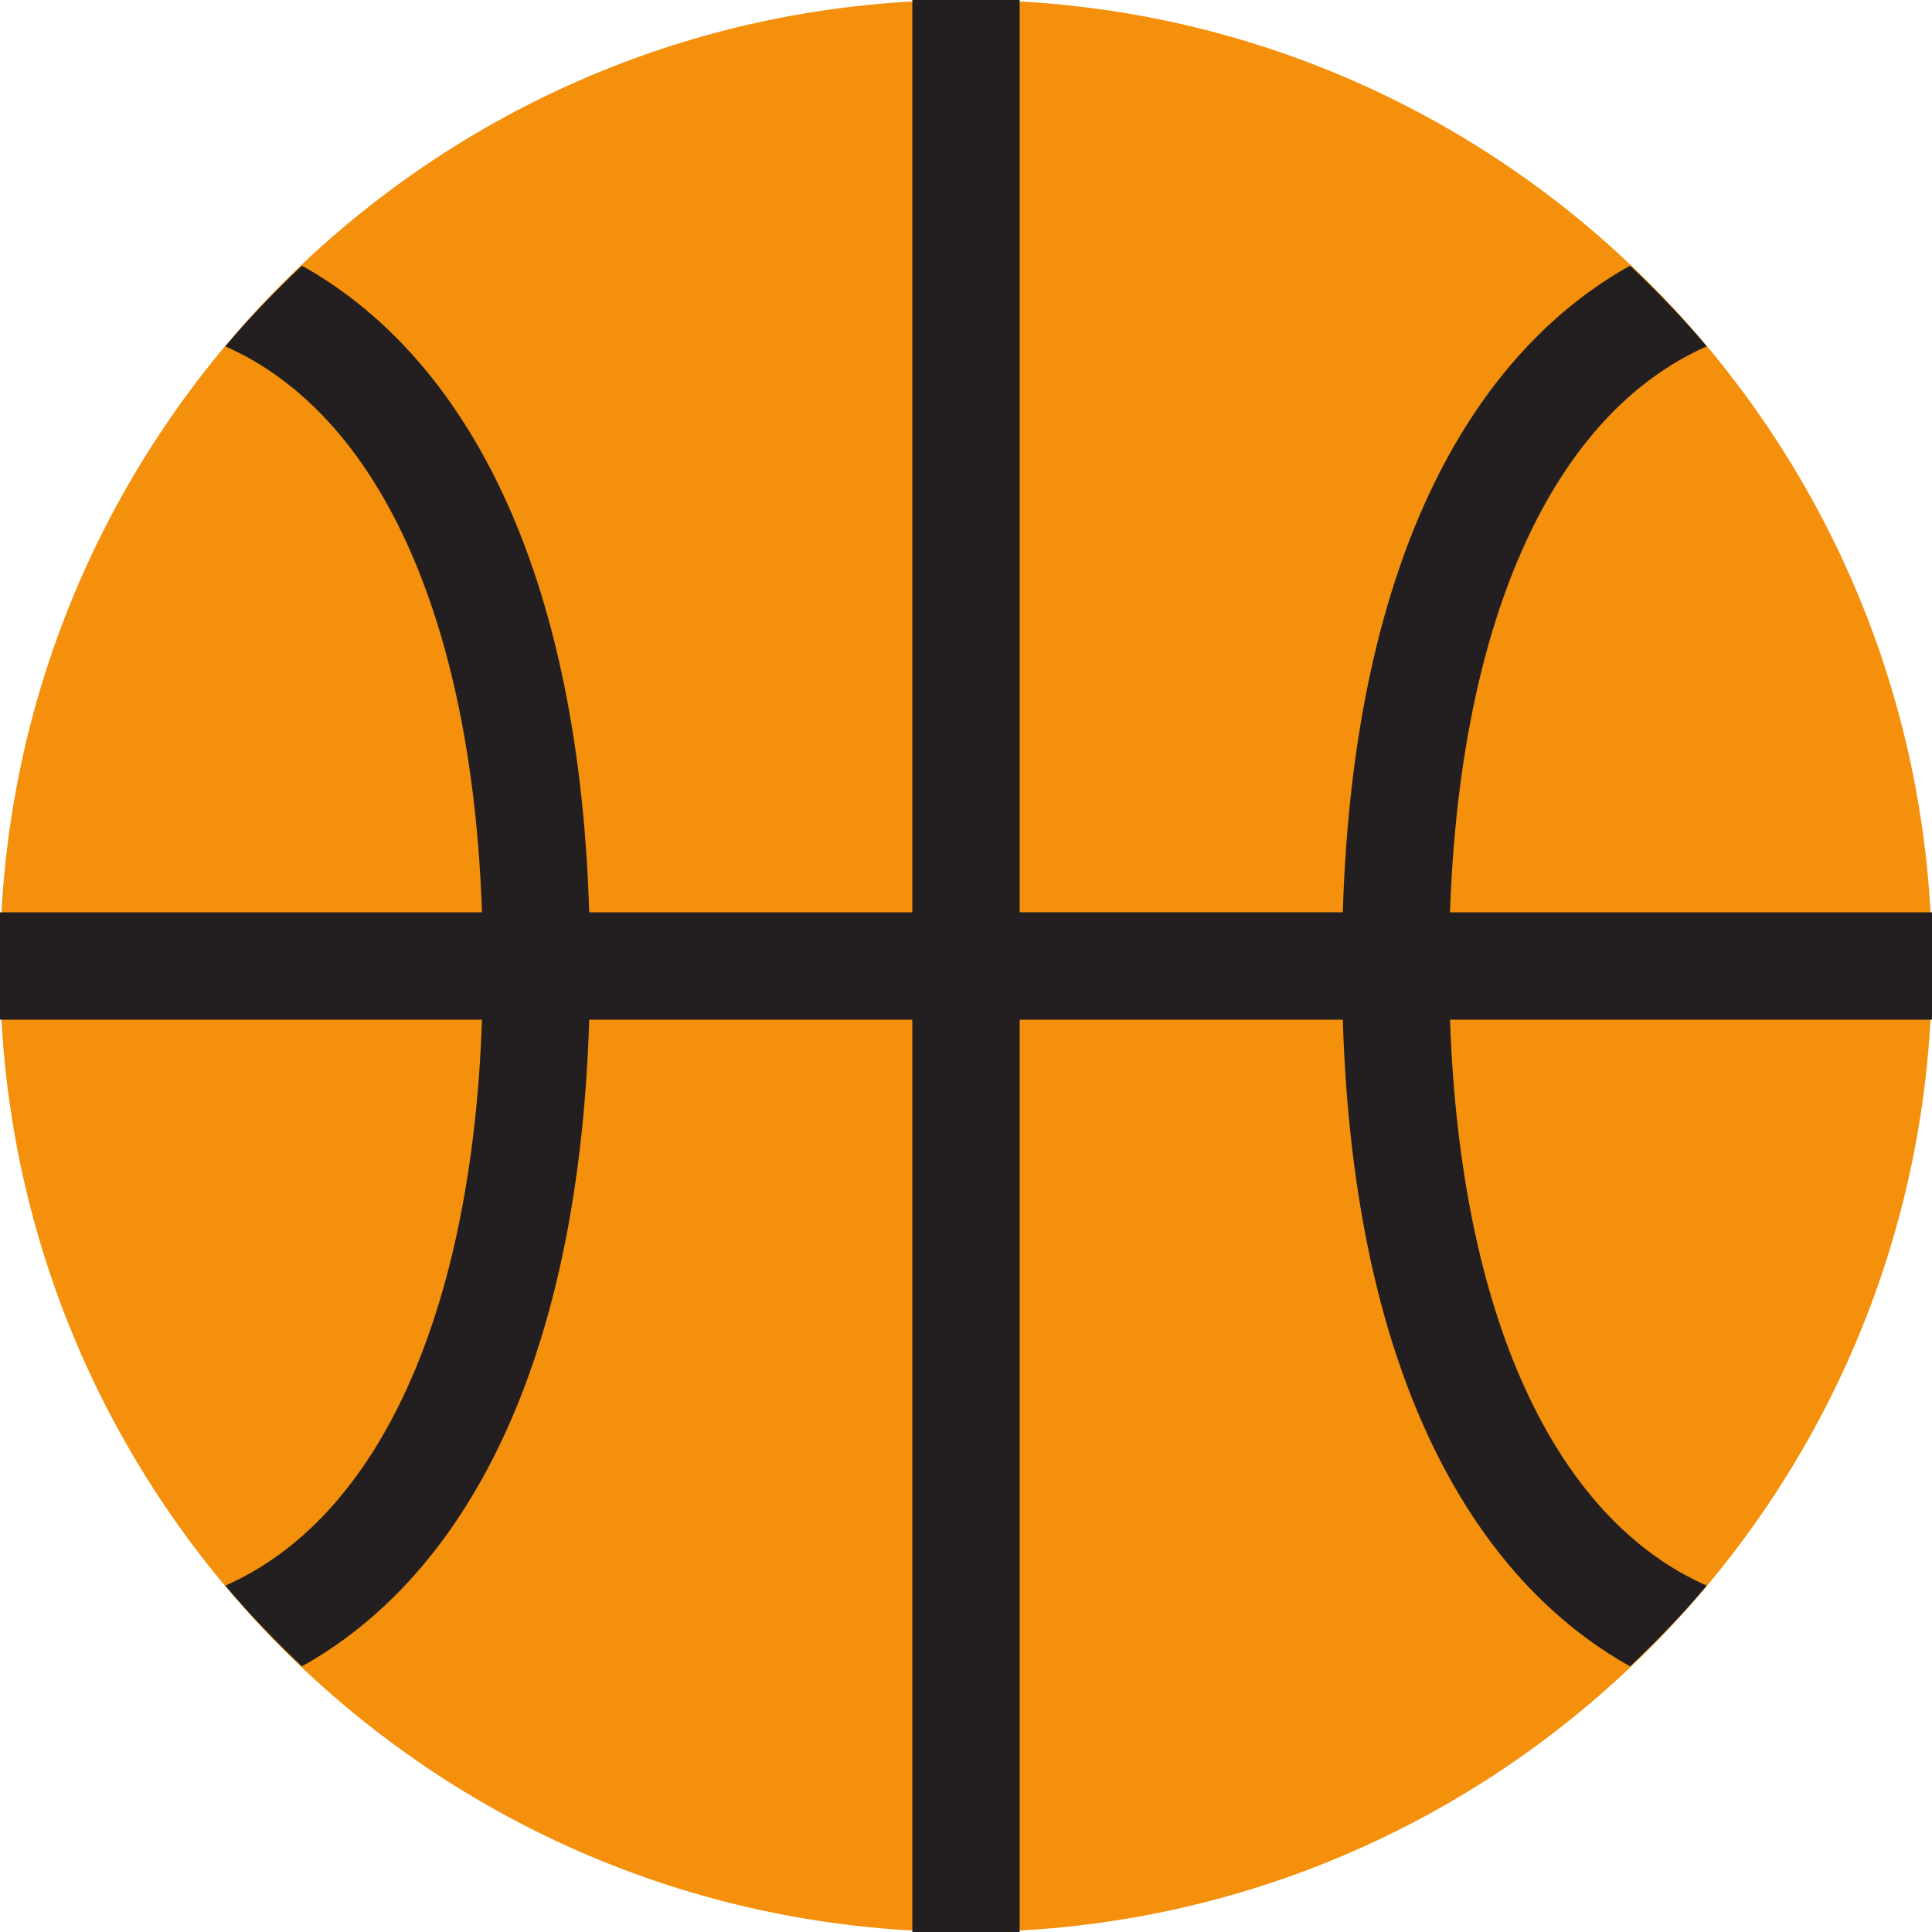
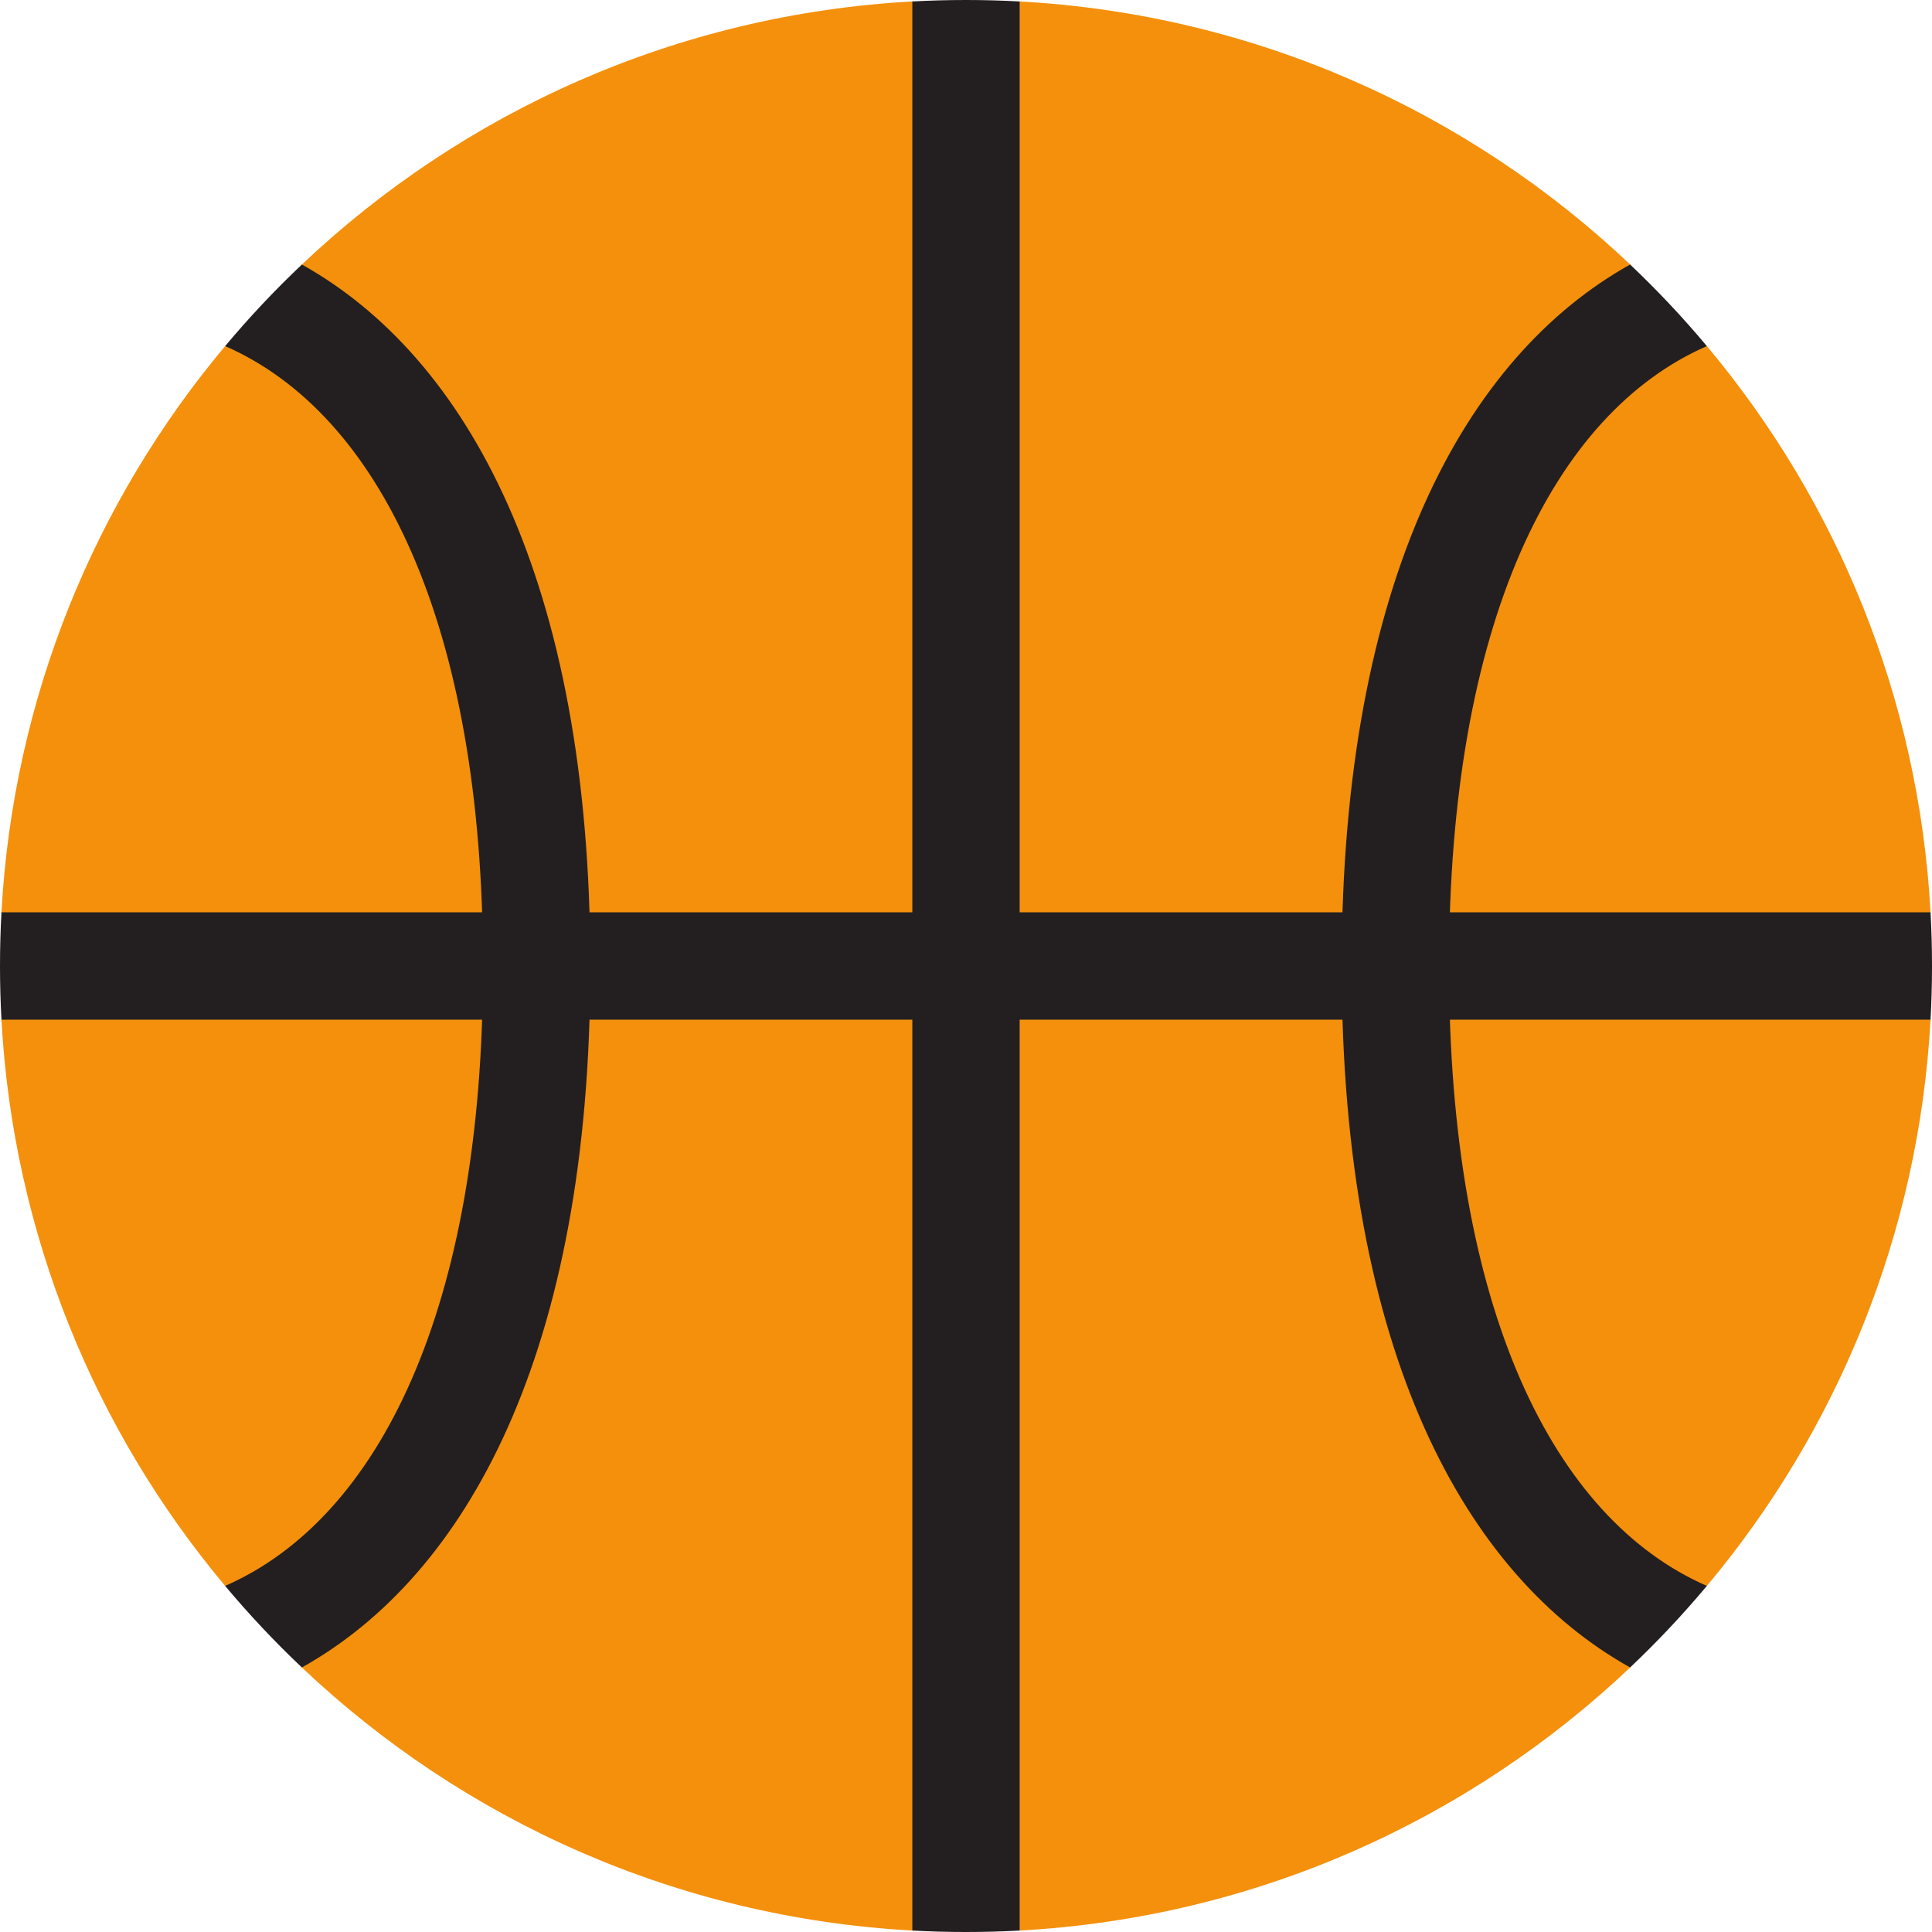
<svg xmlns="http://www.w3.org/2000/svg" viewBox="0 0 36 36">
-   <circle fill="#F4900C" cx="18" cy="18" r="18" />
-   <path fill="#231F20" d="M36 17h-8.981c.188-5.506 1.943-9.295 4.784-10.546-.445-.531-.926-1.027-1.428-1.504-2.83 1.578-5.145 5.273-5.354 12.049H19V0h-2v17h-6.021c-.208-6.776-2.523-10.471-5.353-12.049-.502.476-.984.972-1.428 1.503C7.039 7.705 8.793 11.494 8.981 17H0v2h8.981c-.188 5.506-1.942 9.295-4.783 10.546.445.531.926 1.027 1.428 1.504 2.831-1.578 5.145-5.273 5.353-12.05H17v17h2V19h6.021c.209 6.776 2.523 10.471 5.354 12.05.502-.476.984-.973 1.428-1.504-2.841-1.251-4.595-5.04-4.784-10.546H36v-2z" />
+   <path d="M 1,18 l -0.973,-1 c 0.22,-4.006 1.749,-7.664 4.168,-10.551 h1.43 v-1.52 c 3,-2.841 6.977,-4.661 11.375,-4.902 l 1,0.973 l 1,-0.973 c 4.398,0.241 8.376,2.061 11.376,4.902 v1.52 h1.429 c 2.419,2.887 3.948,6.545 4.168,10.551 l -0.973,1 l 0.973,1 c -0.22,4.006 -1.749,7.664 -4.168,10.551 h-1.429 v1.52 c -3,2.841 -6.978,4.661 -11.376,4.902 l -1,-0.973 l -1,0.973 c -4.398,-0.241 -8.375,-2.061 -11.375,-4.902 v-1.52 h-1.43 c -2.419,-2.887 -3.948,-6.545 -4.168,-10.551 l 0.973,-1 Z" fill="#F4900C" />
+   <g fill="#231f20">
+     <path d="M 4.195,29.551 c 2.867,-1.255 4.805,-5.169 4.805,-11.551 s -1.938,-10.296 -4.805,-11.551 c 0.447,-0.534 0.924,-1.041 1.43,-1.52 c 3.064,1.711 5.375,5.857 5.375,13.071 s -2.311,11.36 -5.375,13.071 c -0.506,-0.479 -0.983,-0.986 -1.43,-1.52 Z" />
+     <path d="M 31.805,6.449 c -2.867,1.255 -4.805,5.169 -4.805,11.551 s 1.938,10.296 4.805,11.551 c -0.447,0.534 -0.924,1.041 -1.43,1.52 c -3.064,-1.711 -5.375,-5.857 -5.375,-13.071 s 2.311,-11.36 5.375,-13.071 c 0.506,0.479 0.983,0.986 1.43,1.52 Z" />
+     <path d="M 19,0.027 v35.946 c -0.331,0.018 -0.664,0.027 -1,0.027 s -0.669,-0.009 -1,-0.027 v-35.946 c 0.331,-0.018 0.664,-0.027 1,-0.027 s 0.669,0.009 1,0.027 Z" />
+     <path d="M 35.973,19 h-35.946 c -0.018,-0.331 -0.027,-0.664 -0.027,-1 s 0.009,-0.669 0.027,-1 h35.946 c 0.018,0.331 0.027,0.664 0.027,1 s -0.009,0.669 -0.027,1 Z" />
+   </g>
</svg>
